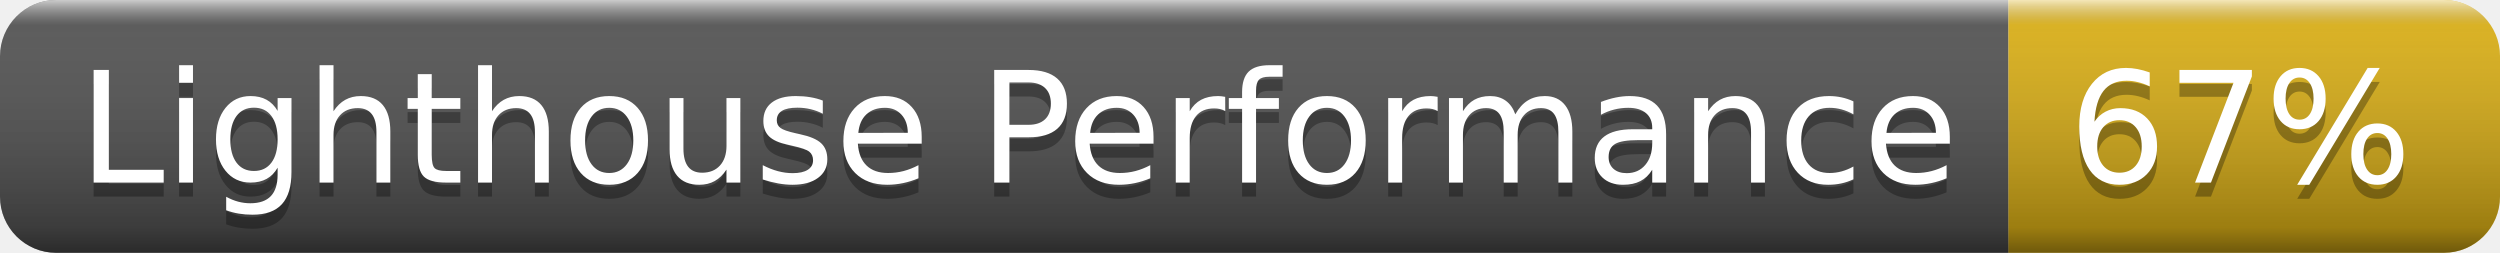
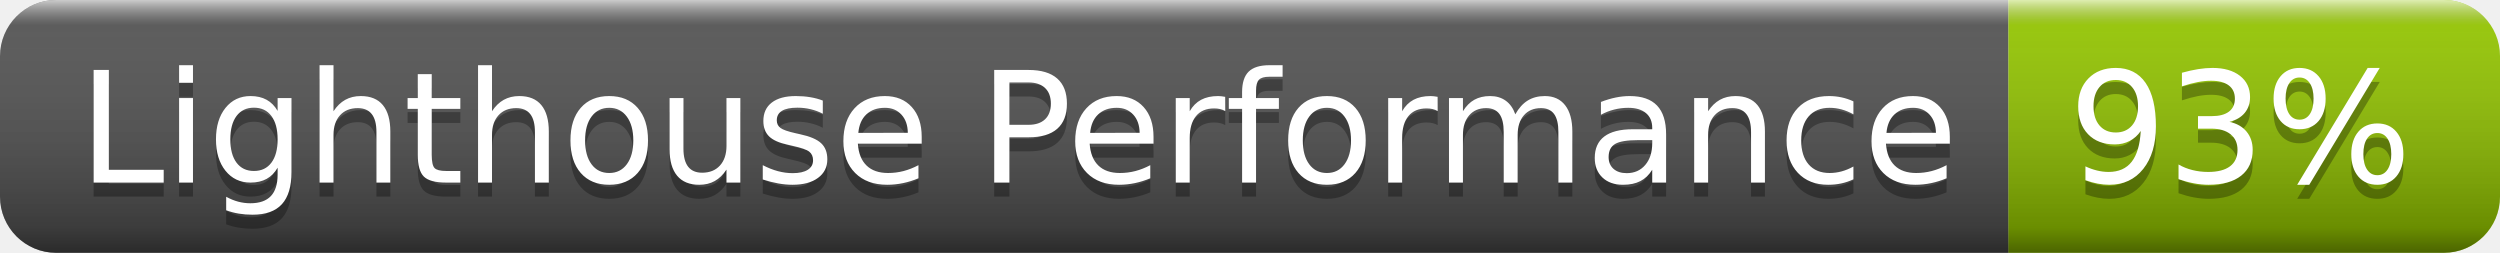
- <svg xmlns="http://www.w3.org/2000/svg" width="178" height="18" role="img" aria-label="Lighthouse Performance: 67%">
+ <svg xmlns="http://www.w3.org/2000/svg" width="178" height="18" role="img" aria-label="Lighthouse Performance: 93%">
  <linearGradient id="s" x2="0" y2="100%">
    <stop offset="0" stop-color="#fff" stop-opacity=".7" />
    <stop offset=".1" stop-color="#aaa" stop-opacity=".1" />
    <stop offset=".9" stop-color="#000" stop-opacity=".3" />
    <stop offset="1" stop-color="#000" stop-opacity=".5" />
  </linearGradient>
  <clipPath id="r">
    <rect width="178" height="18" rx="4" fill="#fff" />
  </clipPath>
  <g clip-path="url(#r)">
    <rect width="143" height="18" fill="#555" />
-     <rect x="143" width="35" height="18" fill="#dfb317" />
+     <rect x="143" width="35" height="18" fill="#97ca00" />
    <rect width="178" height="18" fill="url(#s)" />
  </g>
  <g fill="#fff" text-anchor="middle" font-family="Verdana,Geneva,DejaVu Sans,sans-serif" text-rendering="geometricPrecision" font-size="110">
    <text aria-hidden="true" x="725" y="140" fill="#010101" fill-opacity=".3" transform="scale(.1)" textLength="1330">Lighthouse Performance</text>
    <text x="725" y="130" transform="scale(.1)" fill="#fff" textLength="1330">Lighthouse Performance</text>
-     <text aria-hidden="true" x="1595" y="140" fill="#010101" fill-opacity=".3" transform="scale(.1)" textLength="250">67%</text>
-     <text x="1595" y="130" transform="scale(.1)" fill="#fff" textLength="250">67%</text>
+     <text aria-hidden="true" x="1595" y="140" fill="#010101" fill-opacity=".3" transform="scale(.1)" textLength="250">93%</text>
+     <text x="1595" y="130" transform="scale(.1)" fill="#fff" textLength="250">93%</text>
  </g>
</svg>
